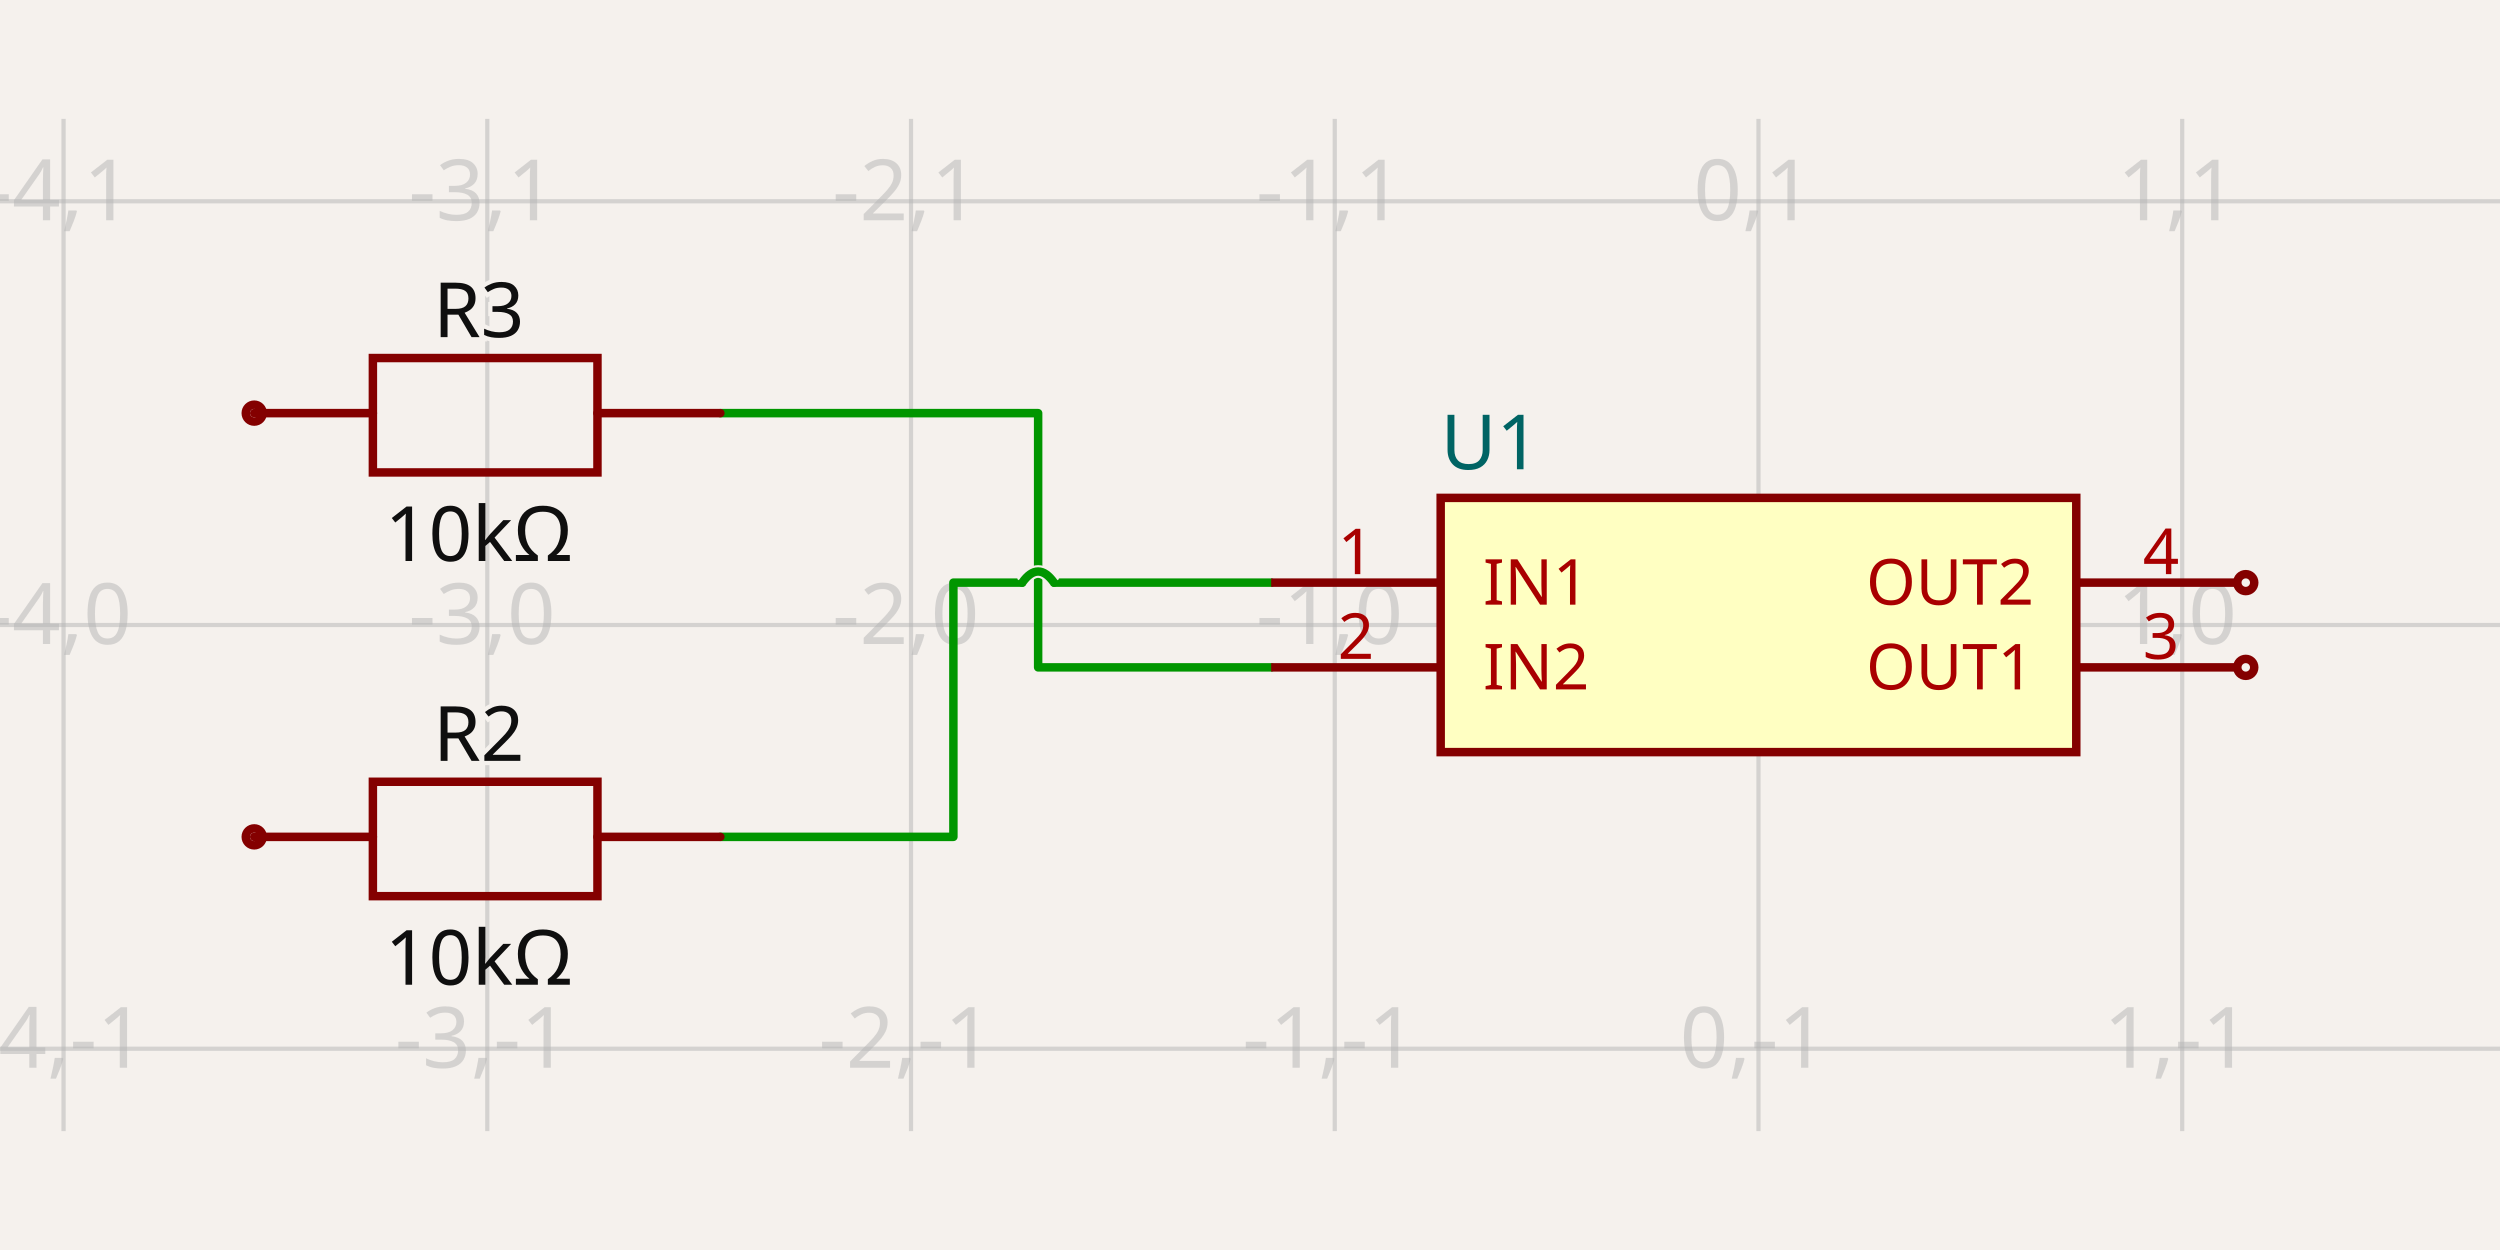
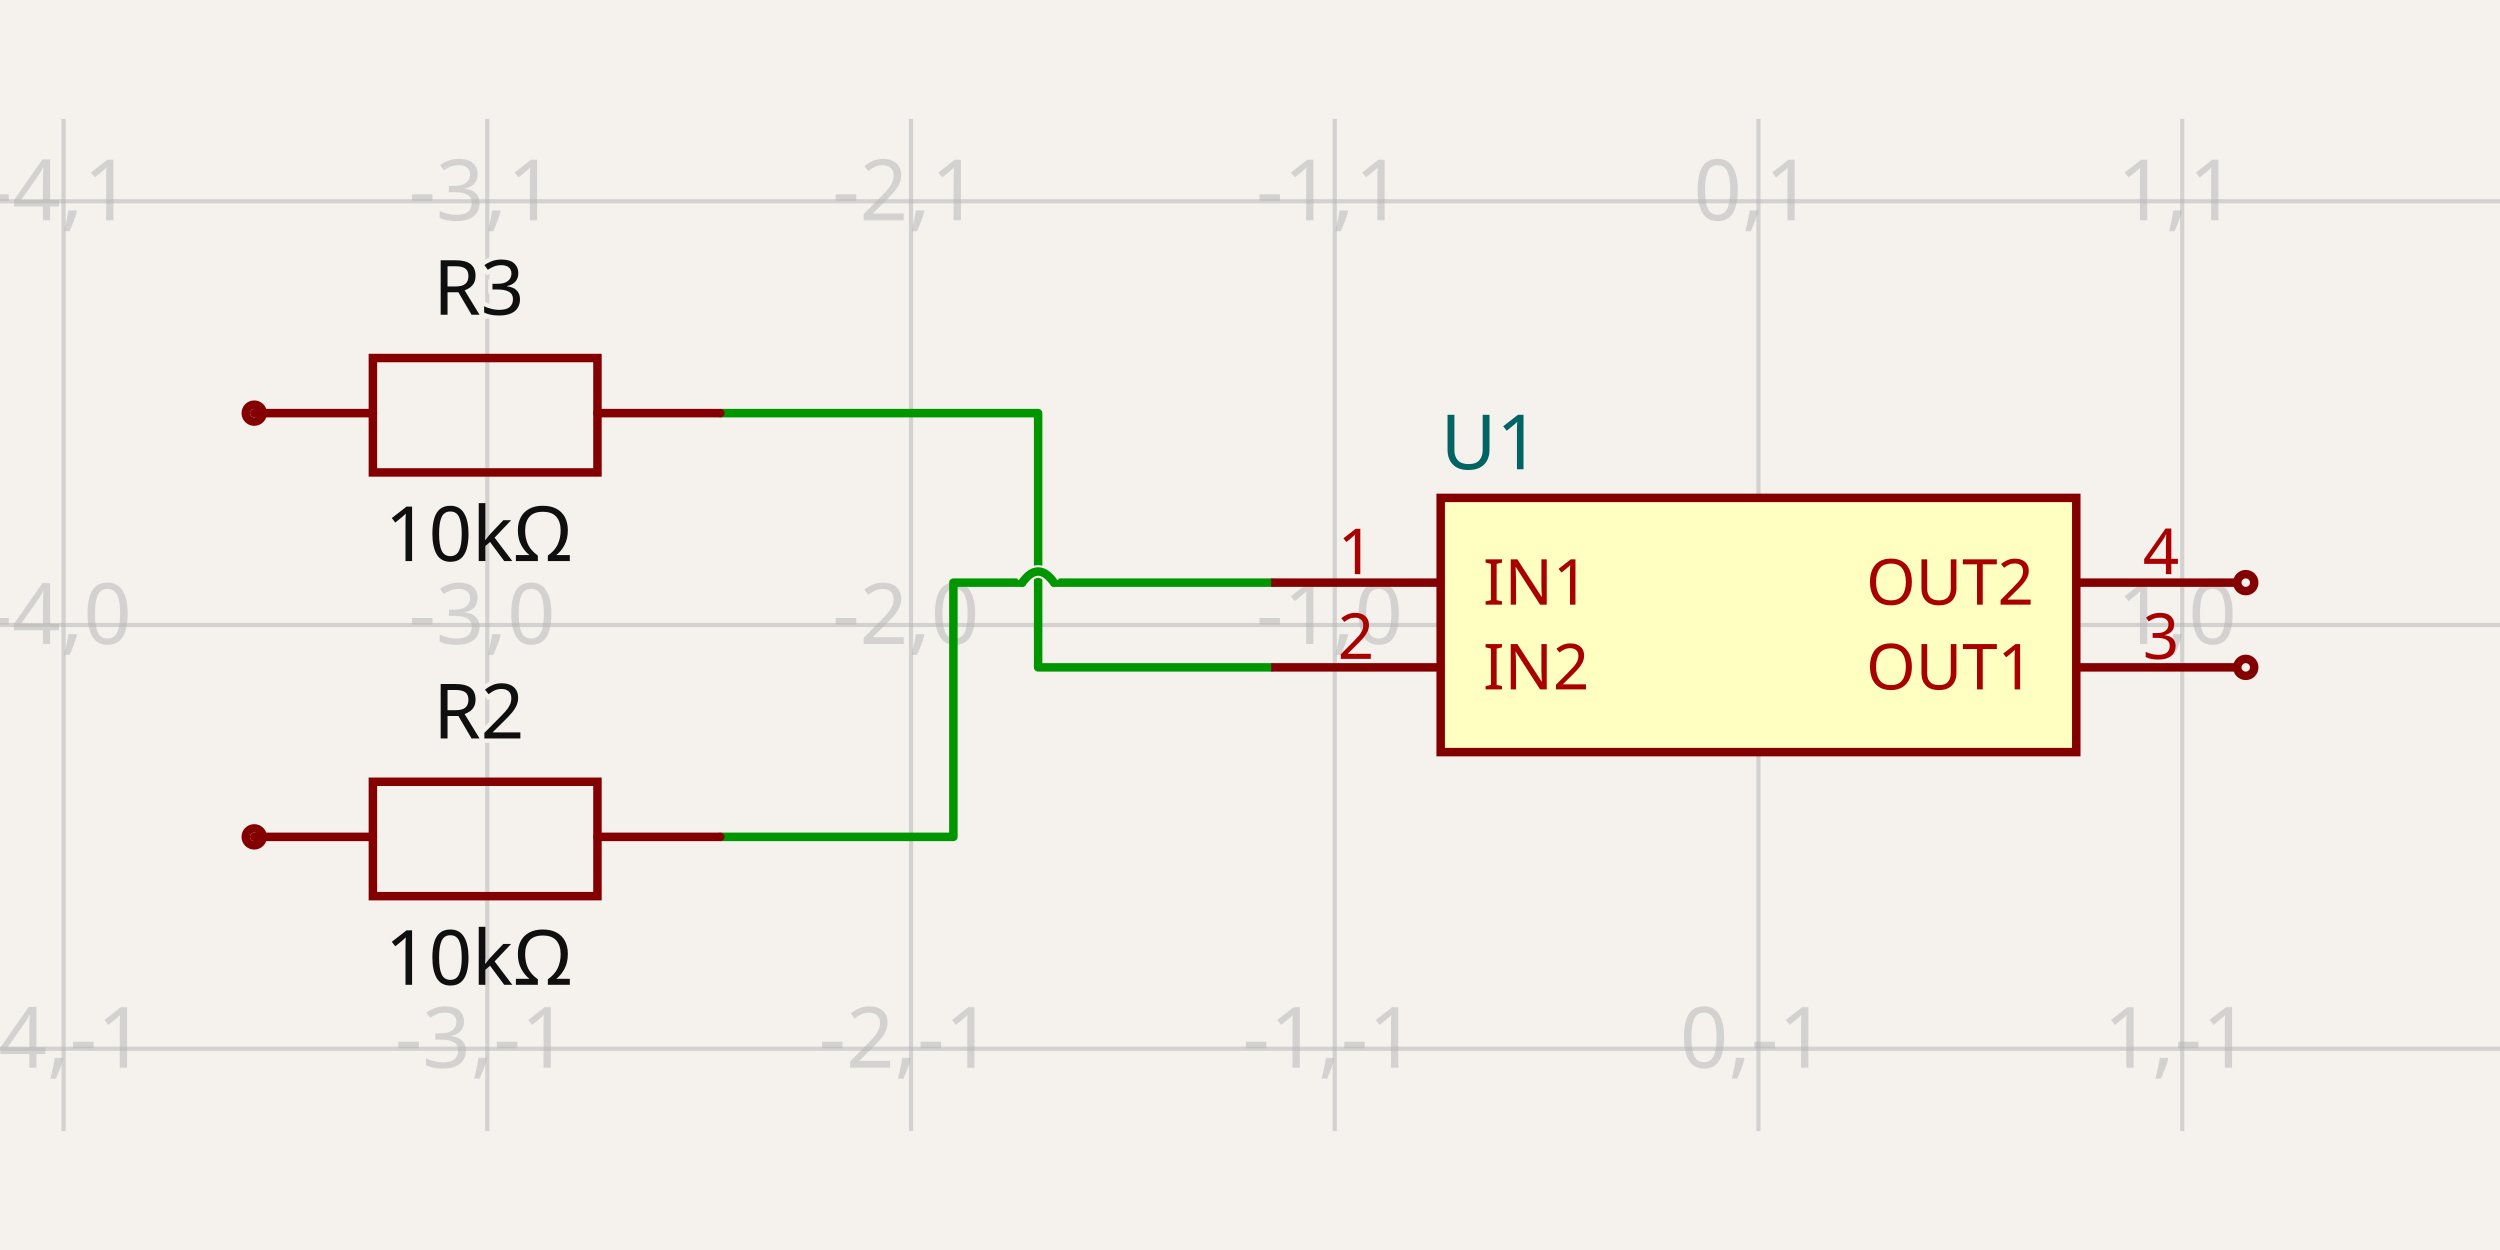
- <svg xmlns="http://www.w3.org/2000/svg" width="1200" height="600" style="background-color: rgb(245, 241, 237)" data-real-to-screen-transform="matrix(203.3898305085,0,0,-203.3898305085,844.0677966102,300)" data-software-used-string="@tscircuit/core@0.0.747">
+ <svg xmlns="http://www.w3.org/2000/svg" width="1200" height="600" style="background-color: rgb(245, 241, 237)" data-real-to-screen-transform="matrix(203.3898305085,0,0,-203.3898305085,844.0677966102,300)" data-software-used-string="@tscircuit/core@0.0.1016">
  <style>
              .boundary { fill: rgb(245, 241, 237); }
              .schematic-boundary { fill: none; stroke: #fff; }
              .component { fill: none; stroke: rgb(132, 0, 0); }
              .chip { fill: rgb(255, 255, 194); stroke: rgb(132, 0, 0); }
              .component-pin { fill: none; stroke: rgb(132, 0, 0); }
              /* Basic per-trace hover fallback */
              .trace:hover {
                filter: invert(1);
              }
              .trace:hover .trace-crossing-outline {
                opacity: 0;
              }
              .trace:hover .trace-junction {
                filter: invert(1);
              }
              /* Net-hover highlighting: when a trace or its overlays are hovered,
                 invert color for all traces (base + overlays) sharing the same
                 subcircuit connectivity key. Also hide crossing outline during hover. */
-               svg:has(:is(g.trace[data-subcircuit-connectivity-map-key="unnamedsubcircuit65158_connectivity_net0"], g.trace-overlays[data-subcircuit-connectivity-map-key="unnamedsubcircuit65158_connectivity_net0"]):hover) :is(g.trace[data-subcircuit-connectivity-map-key="unnamedsubcircuit65158_connectivity_net0"], g.trace-overlays[data-subcircuit-connectivity-map-key="unnamedsubcircuit65158_connectivity_net0"]) { filter: invert(1); }
- svg:has(:is(g.trace[data-subcircuit-connectivity-map-key="unnamedsubcircuit65158_connectivity_net0"], g.trace-overlays[data-subcircuit-connectivity-map-key="unnamedsubcircuit65158_connectivity_net0"]):hover) g.trace-overlays[data-subcircuit-connectivity-map-key="unnamedsubcircuit65158_connectivity_net0"] .trace-crossing-outline { opacity: 0; }
- svg:has(:is(g.trace[data-subcircuit-connectivity-map-key="unnamedsubcircuit65158_connectivity_net1"], g.trace-overlays[data-subcircuit-connectivity-map-key="unnamedsubcircuit65158_connectivity_net1"]):hover) :is(g.trace[data-subcircuit-connectivity-map-key="unnamedsubcircuit65158_connectivity_net1"], g.trace-overlays[data-subcircuit-connectivity-map-key="unnamedsubcircuit65158_connectivity_net1"]) { filter: invert(1); }
- svg:has(:is(g.trace[data-subcircuit-connectivity-map-key="unnamedsubcircuit65158_connectivity_net1"], g.trace-overlays[data-subcircuit-connectivity-map-key="unnamedsubcircuit65158_connectivity_net1"]):hover) g.trace-overlays[data-subcircuit-connectivity-map-key="unnamedsubcircuit65158_connectivity_net1"] .trace-crossing-outline { opacity: 0; }
+               svg:has(:is(g.trace[data-subcircuit-connectivity-map-key="unnamedsubcircuit100249_connectivity_net0"], g.trace-overlays[data-subcircuit-connectivity-map-key="unnamedsubcircuit100249_connectivity_net0"]):hover) :is(g.trace[data-subcircuit-connectivity-map-key="unnamedsubcircuit100249_connectivity_net0"], g.trace-overlays[data-subcircuit-connectivity-map-key="unnamedsubcircuit100249_connectivity_net0"]) { filter: invert(1); }
+ svg:has(:is(g.trace[data-subcircuit-connectivity-map-key="unnamedsubcircuit100249_connectivity_net0"], g.trace-overlays[data-subcircuit-connectivity-map-key="unnamedsubcircuit100249_connectivity_net0"]):hover) g.trace-overlays[data-subcircuit-connectivity-map-key="unnamedsubcircuit100249_connectivity_net0"] .trace-crossing-outline { opacity: 0; }
+ svg:has(:is(g.trace[data-subcircuit-connectivity-map-key="unnamedsubcircuit100249_connectivity_net1"], g.trace-overlays[data-subcircuit-connectivity-map-key="unnamedsubcircuit100249_connectivity_net1"]):hover) :is(g.trace[data-subcircuit-connectivity-map-key="unnamedsubcircuit100249_connectivity_net1"], g.trace-overlays[data-subcircuit-connectivity-map-key="unnamedsubcircuit100249_connectivity_net1"]) { filter: invert(1); }
+ svg:has(:is(g.trace[data-subcircuit-connectivity-map-key="unnamedsubcircuit100249_connectivity_net1"], g.trace-overlays[data-subcircuit-connectivity-map-key="unnamedsubcircuit100249_connectivity_net1"]):hover) g.trace-overlays[data-subcircuit-connectivity-map-key="unnamedsubcircuit100249_connectivity_net1"] .trace-crossing-outline { opacity: 0; }
              .text { font-family: sans-serif; fill: rgb(0, 150, 0); }
              .pin-number { fill: rgb(169, 0, 0); }
              .port-label { fill: rgb(0, 100, 100); }
              .component-name { fill: rgb(0, 100, 100); }
            </style>
  <rect class="boundary" x="0" y="0" width="1200" height="600" />
  <g class="grid">
    <line x1="-172.881" y1="542.94" x2="-172.881" y2="57.06" stroke="rgb(181, 181, 181)" stroke-width="2.034" stroke-opacity="0.5" />
    <line x1="30.508" y1="542.94" x2="30.508" y2="57.06" stroke="rgb(181, 181, 181)" stroke-width="2.034" stroke-opacity="0.5" />
    <line x1="233.898" y1="542.94" x2="233.898" y2="57.06" stroke="rgb(181, 181, 181)" stroke-width="2.034" stroke-opacity="0.5" />
    <line x1="437.288" y1="542.94" x2="437.288" y2="57.06" stroke="rgb(181, 181, 181)" stroke-width="2.034" stroke-opacity="0.5" />
    <line x1="640.678" y1="542.94" x2="640.678" y2="57.06" stroke="rgb(181, 181, 181)" stroke-width="2.034" stroke-opacity="0.5" />
    <line x1="844.068" y1="542.94" x2="844.068" y2="57.06" stroke="rgb(181, 181, 181)" stroke-width="2.034" stroke-opacity="0.5" />
    <line x1="1047.458" y1="542.94" x2="1047.458" y2="57.06" stroke="rgb(181, 181, 181)" stroke-width="2.034" stroke-opacity="0.5" />
    <line x1="1250.847" y1="542.94" x2="1250.847" y2="57.06" stroke="rgb(181, 181, 181)" stroke-width="2.034" stroke-opacity="0.5" />
    <line x1="-7.503331289626658e-11" y1="706.78" x2="1200" y2="706.78" stroke="rgb(181, 181, 181)" stroke-width="2.034" stroke-opacity="0.5" />
    <line x1="-7.503331289626658e-11" y1="503.39" x2="1200" y2="503.39" stroke="rgb(181, 181, 181)" stroke-width="2.034" stroke-opacity="0.5" />
    <line x1="-7.503331289626658e-11" y1="300" x2="1200" y2="300" stroke="rgb(181, 181, 181)" stroke-width="2.034" stroke-opacity="0.5" />
    <line x1="-7.503331289626658e-11" y1="96.61" x2="1200" y2="96.61" stroke="rgb(181, 181, 181)" stroke-width="2.034" stroke-opacity="0.5" />
    <line x1="-7.503331289626658e-11" y1="-106.78" x2="1200" y2="-106.78" stroke="rgb(181, 181, 181)" stroke-width="2.034" stroke-opacity="0.5" />
    <text x="-175.381" y="701.78" fill="rgb(181, 181, 181)" font-size="40.678" fill-opacity="0.5" text-anchor="middle" dominant-baseline="middle" font-family="sans-serif">-5,-2</text>
    <text x="-175.381" y="498.39" fill="rgb(181, 181, 181)" font-size="40.678" fill-opacity="0.5" text-anchor="middle" dominant-baseline="middle" font-family="sans-serif">-5,-1</text>
    <text x="-175.381" y="295" fill="rgb(181, 181, 181)" font-size="40.678" fill-opacity="0.5" text-anchor="middle" dominant-baseline="middle" font-family="sans-serif">-5,0</text>
    <text x="-175.381" y="91.61" fill="rgb(181, 181, 181)" font-size="40.678" fill-opacity="0.5" text-anchor="middle" dominant-baseline="middle" font-family="sans-serif">-5,1</text>
    <text x="-175.381" y="-111.78" fill="rgb(181, 181, 181)" font-size="40.678" fill-opacity="0.5" text-anchor="middle" dominant-baseline="middle" font-family="sans-serif">-5,2</text>
    <text x="28.008" y="701.78" fill="rgb(181, 181, 181)" font-size="40.678" fill-opacity="0.5" text-anchor="middle" dominant-baseline="middle" font-family="sans-serif">-4,-2</text>
    <text x="28.008" y="498.39" fill="rgb(181, 181, 181)" font-size="40.678" fill-opacity="0.5" text-anchor="middle" dominant-baseline="middle" font-family="sans-serif">-4,-1</text>
    <text x="28.008" y="295" fill="rgb(181, 181, 181)" font-size="40.678" fill-opacity="0.5" text-anchor="middle" dominant-baseline="middle" font-family="sans-serif">-4,0</text>
    <text x="28.008" y="91.61" fill="rgb(181, 181, 181)" font-size="40.678" fill-opacity="0.5" text-anchor="middle" dominant-baseline="middle" font-family="sans-serif">-4,1</text>
    <text x="28.008" y="-111.78" fill="rgb(181, 181, 181)" font-size="40.678" fill-opacity="0.5" text-anchor="middle" dominant-baseline="middle" font-family="sans-serif">-4,2</text>
    <text x="231.398" y="701.78" fill="rgb(181, 181, 181)" font-size="40.678" fill-opacity="0.5" text-anchor="middle" dominant-baseline="middle" font-family="sans-serif">-3,-2</text>
    <text x="231.398" y="498.39" fill="rgb(181, 181, 181)" font-size="40.678" fill-opacity="0.5" text-anchor="middle" dominant-baseline="middle" font-family="sans-serif">-3,-1</text>
    <text x="231.398" y="295" fill="rgb(181, 181, 181)" font-size="40.678" fill-opacity="0.5" text-anchor="middle" dominant-baseline="middle" font-family="sans-serif">-3,0</text>
    <text x="231.398" y="91.61" fill="rgb(181, 181, 181)" font-size="40.678" fill-opacity="0.5" text-anchor="middle" dominant-baseline="middle" font-family="sans-serif">-3,1</text>
    <text x="231.398" y="-111.78" fill="rgb(181, 181, 181)" font-size="40.678" fill-opacity="0.5" text-anchor="middle" dominant-baseline="middle" font-family="sans-serif">-3,2</text>
    <text x="434.788" y="701.78" fill="rgb(181, 181, 181)" font-size="40.678" fill-opacity="0.5" text-anchor="middle" dominant-baseline="middle" font-family="sans-serif">-2,-2</text>
    <text x="434.788" y="498.39" fill="rgb(181, 181, 181)" font-size="40.678" fill-opacity="0.5" text-anchor="middle" dominant-baseline="middle" font-family="sans-serif">-2,-1</text>
    <text x="434.788" y="295" fill="rgb(181, 181, 181)" font-size="40.678" fill-opacity="0.5" text-anchor="middle" dominant-baseline="middle" font-family="sans-serif">-2,0</text>
    <text x="434.788" y="91.61" fill="rgb(181, 181, 181)" font-size="40.678" fill-opacity="0.5" text-anchor="middle" dominant-baseline="middle" font-family="sans-serif">-2,1</text>
    <text x="434.788" y="-111.78" fill="rgb(181, 181, 181)" font-size="40.678" fill-opacity="0.5" text-anchor="middle" dominant-baseline="middle" font-family="sans-serif">-2,2</text>
    <text x="638.178" y="701.78" fill="rgb(181, 181, 181)" font-size="40.678" fill-opacity="0.5" text-anchor="middle" dominant-baseline="middle" font-family="sans-serif">-1,-2</text>
    <text x="638.178" y="498.39" fill="rgb(181, 181, 181)" font-size="40.678" fill-opacity="0.5" text-anchor="middle" dominant-baseline="middle" font-family="sans-serif">-1,-1</text>
    <text x="638.178" y="295" fill="rgb(181, 181, 181)" font-size="40.678" fill-opacity="0.5" text-anchor="middle" dominant-baseline="middle" font-family="sans-serif">-1,0</text>
    <text x="638.178" y="91.61" fill="rgb(181, 181, 181)" font-size="40.678" fill-opacity="0.5" text-anchor="middle" dominant-baseline="middle" font-family="sans-serif">-1,1</text>
    <text x="638.178" y="-111.78" fill="rgb(181, 181, 181)" font-size="40.678" fill-opacity="0.5" text-anchor="middle" dominant-baseline="middle" font-family="sans-serif">-1,2</text>
    <text x="841.568" y="701.78" fill="rgb(181, 181, 181)" font-size="40.678" fill-opacity="0.5" text-anchor="middle" dominant-baseline="middle" font-family="sans-serif">0,-2</text>
    <text x="841.568" y="498.39" fill="rgb(181, 181, 181)" font-size="40.678" fill-opacity="0.5" text-anchor="middle" dominant-baseline="middle" font-family="sans-serif">0,-1</text>
    <text x="841.568" y="295" fill="rgb(181, 181, 181)" font-size="40.678" fill-opacity="0.5" text-anchor="middle" dominant-baseline="middle" font-family="sans-serif">0,0</text>
    <text x="841.568" y="91.61" fill="rgb(181, 181, 181)" font-size="40.678" fill-opacity="0.5" text-anchor="middle" dominant-baseline="middle" font-family="sans-serif">0,1</text>
    <text x="841.568" y="-111.78" fill="rgb(181, 181, 181)" font-size="40.678" fill-opacity="0.5" text-anchor="middle" dominant-baseline="middle" font-family="sans-serif">0,2</text>
    <text x="1044.958" y="701.78" fill="rgb(181, 181, 181)" font-size="40.678" fill-opacity="0.5" text-anchor="middle" dominant-baseline="middle" font-family="sans-serif">1,-2</text>
    <text x="1044.958" y="498.39" fill="rgb(181, 181, 181)" font-size="40.678" fill-opacity="0.5" text-anchor="middle" dominant-baseline="middle" font-family="sans-serif">1,-1</text>
    <text x="1044.958" y="295" fill="rgb(181, 181, 181)" font-size="40.678" fill-opacity="0.5" text-anchor="middle" dominant-baseline="middle" font-family="sans-serif">1,0</text>
    <text x="1044.958" y="91.61" fill="rgb(181, 181, 181)" font-size="40.678" fill-opacity="0.5" text-anchor="middle" dominant-baseline="middle" font-family="sans-serif">1,1</text>
    <text x="1044.958" y="-111.78" fill="rgb(181, 181, 181)" font-size="40.678" fill-opacity="0.5" text-anchor="middle" dominant-baseline="middle" font-family="sans-serif">1,2</text>
    <text x="1248.347" y="701.78" fill="rgb(181, 181, 181)" font-size="40.678" fill-opacity="0.5" text-anchor="middle" dominant-baseline="middle" font-family="sans-serif">2,-2</text>
    <text x="1248.347" y="498.39" fill="rgb(181, 181, 181)" font-size="40.678" fill-opacity="0.5" text-anchor="middle" dominant-baseline="middle" font-family="sans-serif">2,-1</text>
    <text x="1248.347" y="295" fill="rgb(181, 181, 181)" font-size="40.678" fill-opacity="0.5" text-anchor="middle" dominant-baseline="middle" font-family="sans-serif">2,0</text>
    <text x="1248.347" y="91.61" fill="rgb(181, 181, 181)" font-size="40.678" fill-opacity="0.5" text-anchor="middle" dominant-baseline="middle" font-family="sans-serif">2,1</text>
    <text x="1248.347" y="-111.78" fill="rgb(181, 181, 181)" font-size="40.678" fill-opacity="0.5" text-anchor="middle" dominant-baseline="middle" font-family="sans-serif">2,2</text>
  </g>
-   <g class="trace" data-layer="base" data-circuit-json-type="schematic_trace" data-schematic-trace-id="schematic_trace_0" data-subcircuit-connectivity-map-key="unnamedsubcircuit65158_connectivity_net0">
-     <path d="M 345.763 401.695 L 386.441 401.695 L 457.627 401.695 L 457.627 279.661 L 490.678 279.661M 505.932 279.661 L 569.492 279.661 L 610.169 279.661" class="trace-invisible-hover-outline" stroke="rgb(0, 150, 0)" fill="none" stroke-width="32.542px" stroke-linecap="round" opacity="0" stroke-linejoin="round" />
-     <path d="M 345.763 401.695 L 386.441 401.695 L 457.627 401.695 L 457.627 279.661 L 490.678 279.661M 505.932 279.661 L 569.492 279.661 L 610.169 279.661" stroke="rgb(0, 150, 0)" fill="none" stroke-width="4.068px" stroke-linecap="round" stroke-linejoin="round" />
+   <g class="trace" data-layer="base" data-circuit-json-type="schematic_trace" data-schematic-trace-id="schematic_trace_0" data-subcircuit-connectivity-map-key="unnamedsubcircuit100249_connectivity_net0">
+     <path d="M 345.763 401.695 L 457.627 401.695 L 457.627 279.661 L 490.678 279.661M 505.932 279.661 L 610.169 279.661" class="trace-invisible-hover-outline" stroke="rgb(0, 150, 0)" fill="none" stroke-width="32.542px" stroke-linecap="round" opacity="0" stroke-linejoin="round" />
+     <path d="M 345.763 401.695 L 457.627 401.695 L 457.627 279.661 L 490.678 279.661M 505.932 279.661 L 610.169 279.661" stroke="rgb(0, 150, 0)" fill="none" stroke-width="4.068px" stroke-linecap="round" stroke-linejoin="round" />
  </g>
-   <g class="trace" data-layer="base" data-circuit-json-type="schematic_trace" data-schematic-trace-id="schematic_trace_1" data-subcircuit-connectivity-map-key="unnamedsubcircuit65158_connectivity_net1">
-     <path d="M 345.763 198.305 L 386.441 198.305 L 498.305 198.305 L 498.305 320.339 L 569.492 320.339 L 610.169 320.339" class="trace-invisible-hover-outline" stroke="rgb(0, 150, 0)" fill="none" stroke-width="32.542px" stroke-linecap="round" opacity="0" stroke-linejoin="round" />
-     <path d="M 345.763 198.305 L 386.441 198.305 L 498.305 198.305 L 498.305 320.339 L 569.492 320.339 L 610.169 320.339" stroke="rgb(0, 150, 0)" fill="none" stroke-width="4.068px" stroke-linecap="round" stroke-linejoin="round" />
+   <g class="trace" data-layer="base" data-circuit-json-type="schematic_trace" data-schematic-trace-id="schematic_trace_1" data-subcircuit-connectivity-map-key="unnamedsubcircuit100249_connectivity_net1">
+     <path d="M 345.763 198.305 L 498.305 198.305 L 498.305 320.339 L 610.169 320.339" class="trace-invisible-hover-outline" stroke="rgb(0, 150, 0)" fill="none" stroke-width="32.542px" stroke-linecap="round" opacity="0" stroke-linejoin="round" />
+     <path d="M 345.763 198.305 L 498.305 198.305 L 498.305 320.339 L 610.169 320.339" stroke="rgb(0, 150, 0)" fill="none" stroke-width="4.068px" stroke-linecap="round" stroke-linejoin="round" />
  </g>
-   <g class="trace-overlays" data-layer="overlay" data-circuit-json-type="schematic_trace" data-schematic-trace-id="schematic_trace_0" data-subcircuit-connectivity-map-key="unnamedsubcircuit65158_connectivity_net0">
+   <g class="trace-overlays" data-layer="overlay" data-circuit-json-type="schematic_trace" data-schematic-trace-id="schematic_trace_0" data-subcircuit-connectivity-map-key="unnamedsubcircuit100249_connectivity_net0">
    <path class="trace-crossing-outline" d="M 490.678 279.661 Q 498.305 268.983 505.932 279.661" stroke="rgb(245, 241, 237)" fill="none" stroke-width="6.102px" stroke-linecap="butt" />
    <path d="M 490.678 279.661 Q 498.305 268.983 505.932 279.661" stroke="rgb(0, 150, 0)" fill="none" stroke-width="4.068px" stroke-linecap="round" />
  </g>
-   <g class="trace-overlays" data-layer="overlay" data-circuit-json-type="schematic_trace" data-schematic-trace-id="schematic_trace_1" data-subcircuit-connectivity-map-key="unnamedsubcircuit65158_connectivity_net1" />
+   <g class="trace-overlays" data-layer="overlay" data-circuit-json-type="schematic_trace" data-schematic-trace-id="schematic_trace_1" data-subcircuit-connectivity-map-key="unnamedsubcircuit100249_connectivity_net1" />
  <g data-circuit-json-type="schematic_component" data-schematic-component-id="schematic_component_0">
    <rect class="component chip" x="691.525" y="238.983" width="305.085" height="122.034" stroke-width="4.068px" fill="rgb(255, 255, 194)" stroke="rgb(132, 0, 0)" />
    <rect class="component-overlay" x="691.525" y="238.983" width="305.085" height="122.034" fill="transparent" />
    <text x="691.525" y="387.458" fill="#006464" text-anchor="start" dominant-baseline="middle" font-family="sans-serif" font-size="36.61px" transform="rotate(0, 691.5254, 387.4576)" />
    <text x="691.525" y="212.542" fill="#006464" text-anchor="start" dominant-baseline="middle" font-family="sans-serif" font-size="36.61px" transform="rotate(0, 691.5254, 212.5424)">U1</text>
    <line class="component-pin" x1="691.525" y1="279.661" x2="610.169" y2="279.661" stroke-width="4.068px" />
    <g data-schematic-port-id="source_port_0">
      <rect x="606.102" y="275.593" width="8.136" height="8.136" opacity="0" />
    </g>
    <text class="pin-number" x="650.847" y="275.593" style="font-family: sans-serif;" fill="rgb(169, 0, 0)" text-anchor="middle" dominant-baseline="auto" font-size="30.508px" transform="">1</text>
    <text class="pin-number" x="711.864" y="279.661" style="font-family: sans-serif;" fill="rgb(169, 0, 0)" text-anchor="start" dominant-baseline="middle" font-size="30.508px" transform="">IN1</text>
    <line class="component-pin" x1="691.525" y1="320.339" x2="610.169" y2="320.339" stroke-width="4.068px" />
    <g data-schematic-port-id="source_port_1">
      <rect x="606.102" y="316.271" width="8.136" height="8.136" opacity="0" />
    </g>
    <text class="pin-number" x="650.847" y="316.271" style="font-family: sans-serif;" fill="rgb(169, 0, 0)" text-anchor="middle" dominant-baseline="auto" font-size="30.508px" transform="">2</text>
    <text class="pin-number" x="711.864" y="320.339" style="font-family: sans-serif;" fill="rgb(169, 0, 0)" text-anchor="start" dominant-baseline="middle" font-size="30.508px" transform="">IN2</text>
    <line class="component-pin" x1="996.61" y1="320.339" x2="1073.898" y2="320.339" stroke-width="4.068px" />
    <g data-schematic-port-id="source_port_2">
      <circle class="component-pin" cx="1077.966" cy="320.339" r="4.068" stroke-width="4.068px" />
      <rect x="1073.898" y="316.271" width="8.136" height="8.136" opacity="0" />
    </g>
    <text class="pin-number" x="1037.288" y="316.271" style="font-family: sans-serif;" fill="rgb(169, 0, 0)" text-anchor="middle" dominant-baseline="auto" font-size="30.508px" transform="">3</text>
    <text class="pin-number" x="976.271" y="320.339" style="font-family: sans-serif;" fill="rgb(169, 0, 0)" text-anchor="end" dominant-baseline="middle" font-size="30.508px" transform="">OUT1</text>
    <line class="component-pin" x1="996.61" y1="279.661" x2="1073.898" y2="279.661" stroke-width="4.068px" />
    <g data-schematic-port-id="source_port_3">
      <circle class="component-pin" cx="1077.966" cy="279.661" r="4.068" stroke-width="4.068px" />
      <rect x="1073.898" y="275.593" width="8.136" height="8.136" opacity="0" />
    </g>
    <text class="pin-number" x="1037.288" y="275.593" style="font-family: sans-serif;" fill="rgb(169, 0, 0)" text-anchor="middle" dominant-baseline="auto" font-size="30.508px" transform="">4</text>
    <text class="pin-number" x="976.271" y="279.661" style="font-family: sans-serif;" fill="rgb(169, 0, 0)" text-anchor="end" dominant-baseline="middle" font-size="30.508px" transform="">OUT2</text>
  </g>
  <g data-circuit-json-type="schematic_component" data-schematic-component-id="schematic_component_1">
    <rect class="component-overlay" x="122.034" y="375.254" width="223.729" height="54.915" fill="transparent" />
    <path d="M 122.034 401.695 L 178.983 401.695" stroke="rgb(132, 0, 0)" fill="none" stroke-width="4.068px" stroke-linecap="round" />
    <path d="M 286.78 401.695 L 345.763 401.695" stroke="rgb(132, 0, 0)" fill="none" stroke-width="4.068px" stroke-linecap="round" />
    <path d="M 233.898 375.254 L 286.78 375.254 L 286.78 430.169 L 178.983 430.169 L 178.983 375.254 L 233.898 375.254" stroke="rgb(132, 0, 0)" fill="none" stroke-width="4.068px" stroke-linecap="round" />
-     <text x="229.831" y="365.223" stroke="rgb(245, 241, 237)" stroke-width="4.068px" paint-order="stroke" fill="rgb(15, 15, 15)" font-family="sans-serif" text-anchor="middle" dominant-baseline="auto" font-size="36.61px">R2</text>
-     <text x="229.831" y="444.269" fill="rgb(15, 15, 15)" font-family="sans-serif" text-anchor="middle" dominant-baseline="hanging" font-size="36.61px">10kΩ</text>
+     <text x="229.831" y="365.196" stroke="rgb(245, 241, 237)" stroke-width="4.068px" paint-order="stroke" fill="rgb(15, 15, 15)" font-family="sans-serif" text-anchor="middle" dominant-baseline="ideographic" font-size="36.61px">R2</text>
+     <text x="229.831" y="444.296" fill="rgb(15, 15, 15)" font-family="sans-serif" text-anchor="middle" dominant-baseline="hanging" font-size="36.61px">10kΩ</text>
    <circle cx="122.034" cy="401.695" r="4.068px" stroke-width="4.068px" fill="none" stroke="rgb(132, 0, 0)" />
  </g>
  <g data-circuit-json-type="schematic_component" data-schematic-component-id="schematic_component_2">
    <rect class="component-overlay" x="122.034" y="171.864" width="223.729" height="54.915" fill="transparent" />
    <path d="M 122.034 198.305 L 178.983 198.305" stroke="rgb(132, 0, 0)" fill="none" stroke-width="4.068px" stroke-linecap="round" />
    <path d="M 286.78 198.305 L 345.763 198.305" stroke="rgb(132, 0, 0)" fill="none" stroke-width="4.068px" stroke-linecap="round" />
    <path d="M 233.898 171.864 L 286.78 171.864 L 286.78 226.78 L 178.983 226.78 L 178.983 171.864 L 233.898 171.864" stroke="rgb(132, 0, 0)" fill="none" stroke-width="4.068px" stroke-linecap="round" />
-     <text x="229.831" y="161.833" stroke="rgb(245, 241, 237)" stroke-width="4.068px" paint-order="stroke" fill="rgb(15, 15, 15)" font-family="sans-serif" text-anchor="middle" dominant-baseline="auto" font-size="36.61px">R3</text>
-     <text x="229.831" y="240.879" fill="rgb(15, 15, 15)" font-family="sans-serif" text-anchor="middle" dominant-baseline="hanging" font-size="36.61px">10kΩ</text>
+     <text x="229.831" y="161.806" stroke="rgb(245, 241, 237)" stroke-width="4.068px" paint-order="stroke" fill="rgb(15, 15, 15)" font-family="sans-serif" text-anchor="middle" dominant-baseline="ideographic" font-size="36.61px">R3</text>
+     <text x="229.831" y="240.906" fill="rgb(15, 15, 15)" font-family="sans-serif" text-anchor="middle" dominant-baseline="hanging" font-size="36.61px">10kΩ</text>
    <circle cx="122.034" cy="198.305" r="4.068px" stroke-width="4.068px" fill="none" stroke="rgb(132, 0, 0)" />
  </g>
  <g class="schematic-port-hover" data-schematic-port-id="source_port_0">
    <circle cx="610.169" cy="279.661" r="8.136" fill="red" opacity="0" />
  </g>
  <g class="schematic-port-hover" data-schematic-port-id="source_port_1">
    <circle cx="610.169" cy="320.339" r="8.136" fill="red" opacity="0" />
  </g>
  <g class="schematic-port-hover" data-schematic-port-id="source_port_2">
    <circle cx="1077.966" cy="320.339" r="8.136" fill="red" opacity="0" />
  </g>
  <g class="schematic-port-hover" data-schematic-port-id="source_port_3">
    <circle cx="1077.966" cy="279.661" r="8.136" fill="red" opacity="0" />
  </g>
  <g class="schematic-port-hover" data-schematic-port-id="source_port_4">
    <circle cx="122.034" cy="401.695" r="8.136" fill="red" opacity="0" />
  </g>
  <g class="schematic-port-hover" data-schematic-port-id="source_port_5">
    <circle cx="345.763" cy="401.695" r="8.136" fill="red" opacity="0" />
  </g>
  <g class="schematic-port-hover" data-schematic-port-id="source_port_6">
    <circle cx="122.034" cy="198.305" r="8.136" fill="red" opacity="0" />
  </g>
  <g class="schematic-port-hover" data-schematic-port-id="source_port_7">
    <circle cx="345.763" cy="198.305" r="8.136" fill="red" opacity="0" />
  </g>
</svg>
